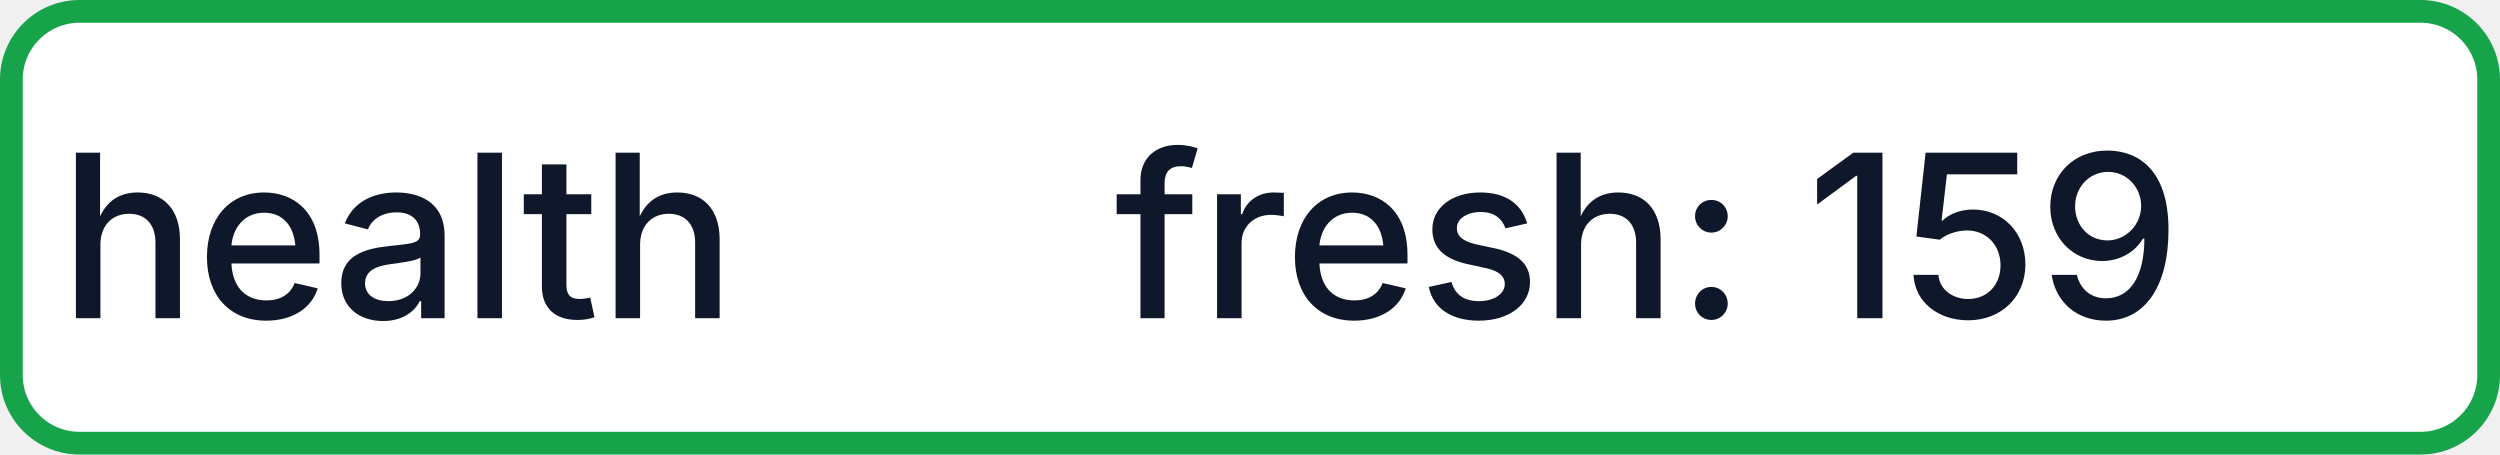
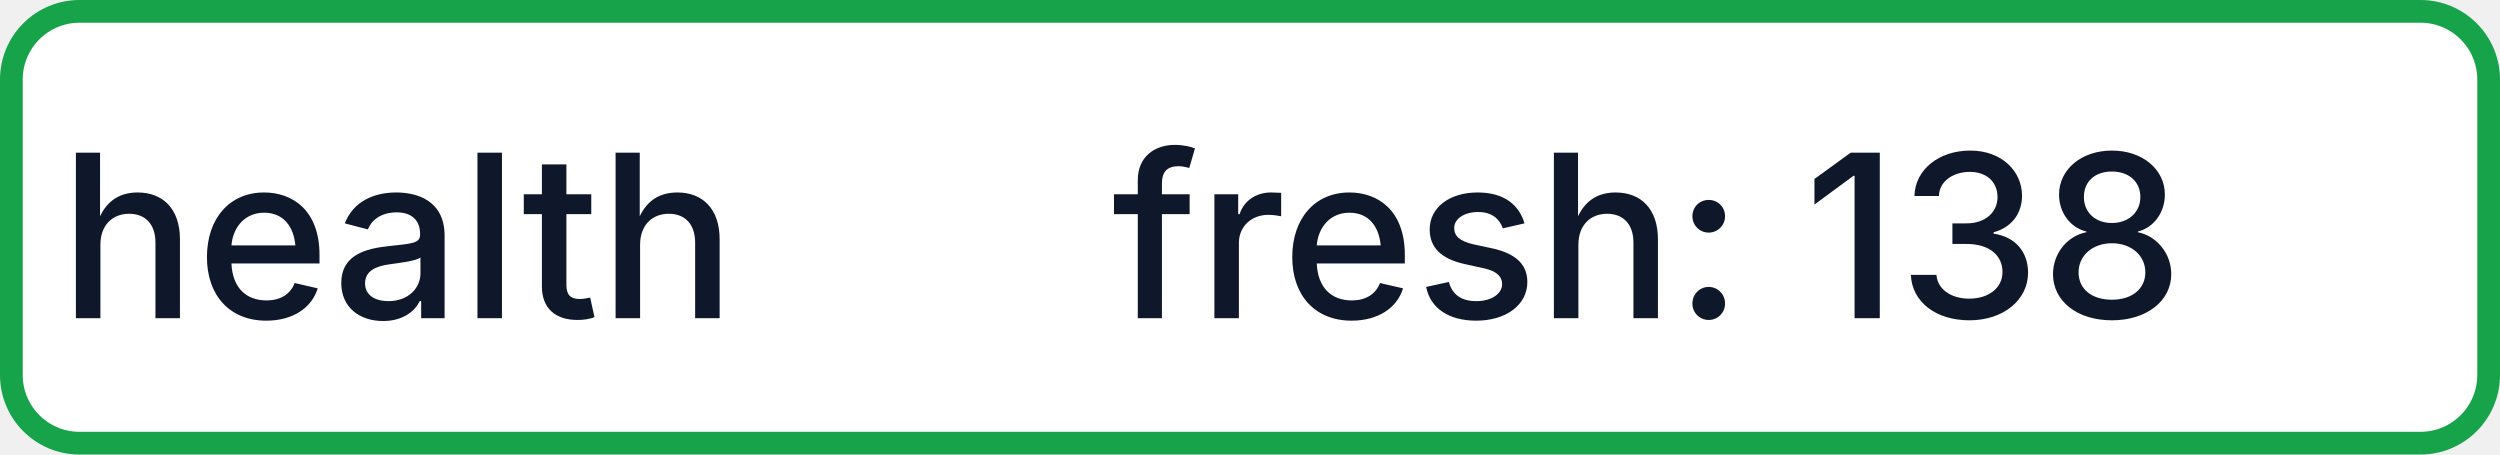
- <svg xmlns="http://www.w3.org/2000/svg" width="110" height="20" role="img" aria-label="health: fresh: 159">
+ <svg xmlns="http://www.w3.org/2000/svg" width="110" height="20" role="img" aria-label="health: fresh: 138">
  <rect x="0.5" y="0.5" width="109" height="19" rx="3" fill="#FFFFFF" stroke="#16A34A" stroke-width="1" />
  <g fill="#0F172A" text-anchor="middle" font-family="-apple-system,BlinkMacSystemFont,Segoe UI,sans-serif" font-size="10" font-weight="500">
    <text x="17.5" y="14">health</text>
-     <text x="72.5" y="14" textLength="68" lengthAdjust="spacingAndGlyphs">fresh: 159</text>
+     <text x="72.5" y="14" textLength="68" lengthAdjust="spacingAndGlyphs">fresh: 138</text>
  </g>
</svg>
